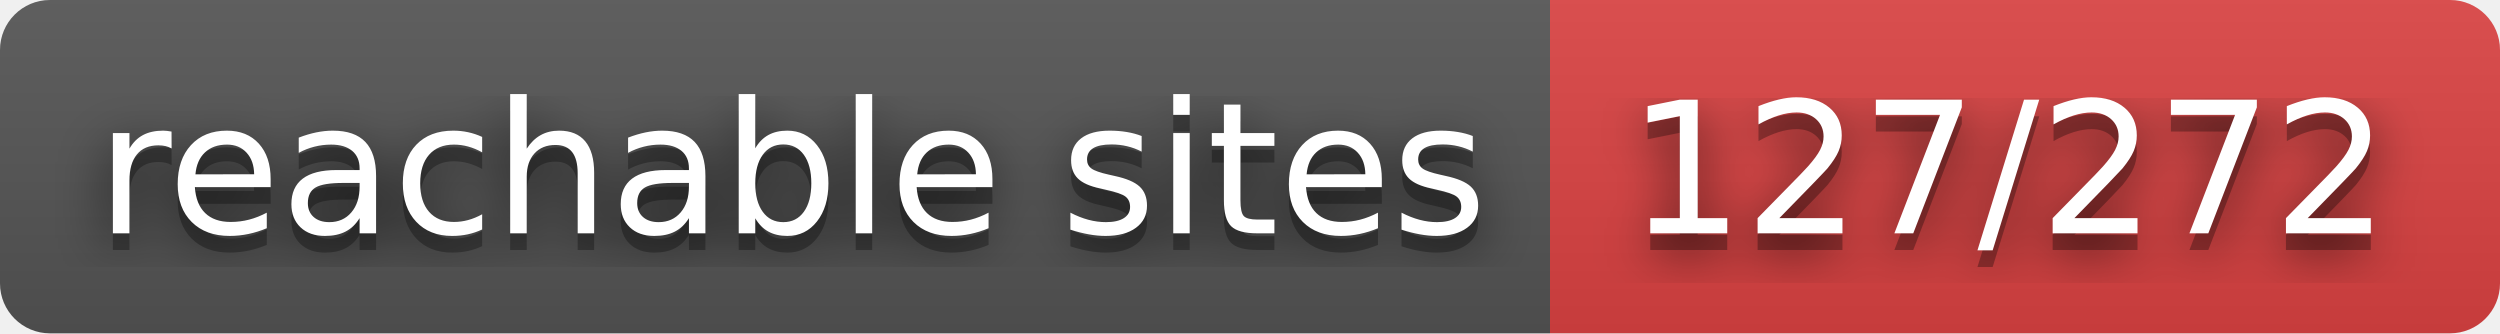
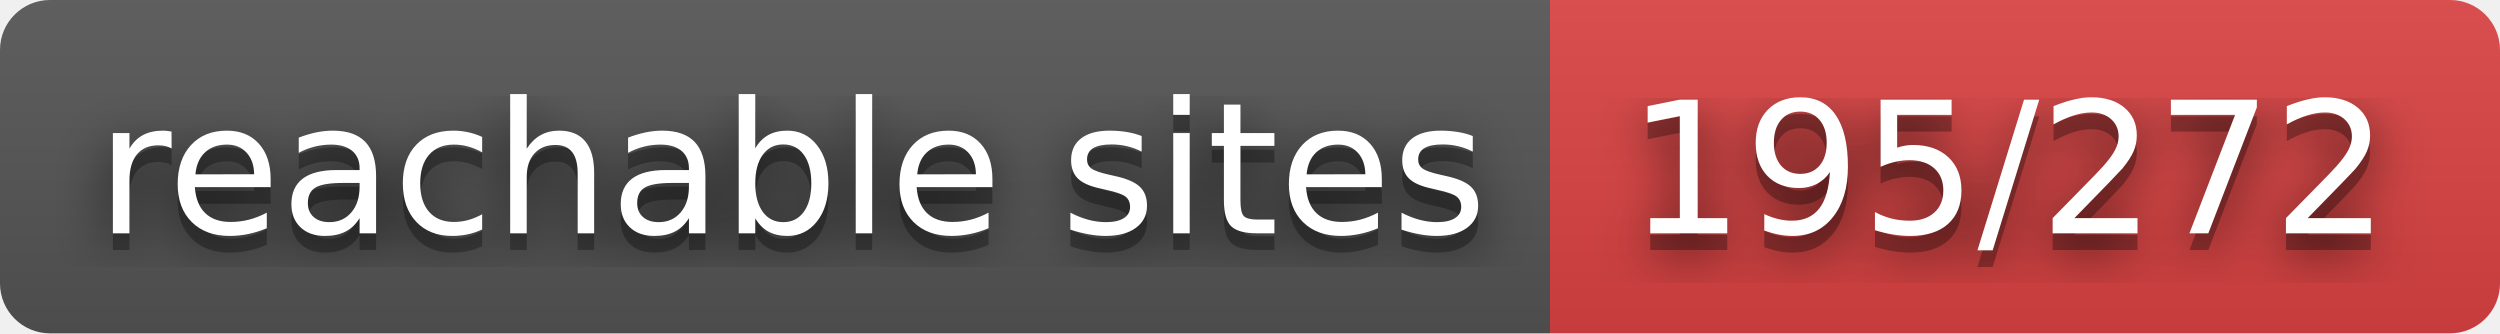
- <svg xmlns="http://www.w3.org/2000/svg" width="150" height="20" role="img" aria-label="reachable sites: 127/272">
+ <svg xmlns="http://www.w3.org/2000/svg" width="150" height="20" role="img" aria-label="reachable sites: 195/272">
  <filter id="blur">
    <feGaussianBlur stdDeviation="16" />
  </filter>
  <linearGradient id="s" x2="0" y2="100%">
    <stop offset="0" stop-color="#bbb" stop-opacity=".1" />
    <stop offset="1" stop-opacity=".1" />
  </linearGradient>
  <clipPath id="r">
    <rect width="150" height="20" rx="3" />
  </clipPath>
  <g clip-path="url(#r)">
    <rect width="93" height="20" fill="#555" />
    <rect x="93" width="57" height="20" fill="#dd4343" />
    <rect width="150" height="20" fill="url(#s)" />
  </g>
  <g fill="#fff" text-anchor="middle" font-family="Verdana,Geneva,DejaVu Sans,sans-serif" text-rendering="geometricPrecision" font-size="110">
    <g transform="scale(.1)">
      <g aria-hidden="true" fill="#010101">
        <text x="475" y="150" fill-opacity=".8" filter="url(#blur)" textLength="830">reachable sites</text>
        <text x="475" y="150" fill-opacity=".3" textLength="830">reachable sites</text>
      </g>
      <text x="475" y="140" textLength="830">reachable sites</text>
    </g>
    <g transform="scale(.1)">
      <g aria-hidden="true" fill="#010101">
-         <text x="1205" y="150" fill-opacity=".8" filter="url(#blur)" textLength="470">127/272</text>
-         <text x="1205" y="150" fill-opacity=".3" textLength="470">127/272</text>
+         <text x="1205" y="150" fill-opacity=".8" filter="url(#blur)" textLength="470">195/272</text>
+         <text x="1205" y="150" fill-opacity=".3" textLength="470">195/272</text>
      </g>
-       <text x="1205" y="140" textLength="470">127/272</text>
+       <text x="1205" y="140" textLength="470">195/272</text>
    </g>
  </g>
</svg>
